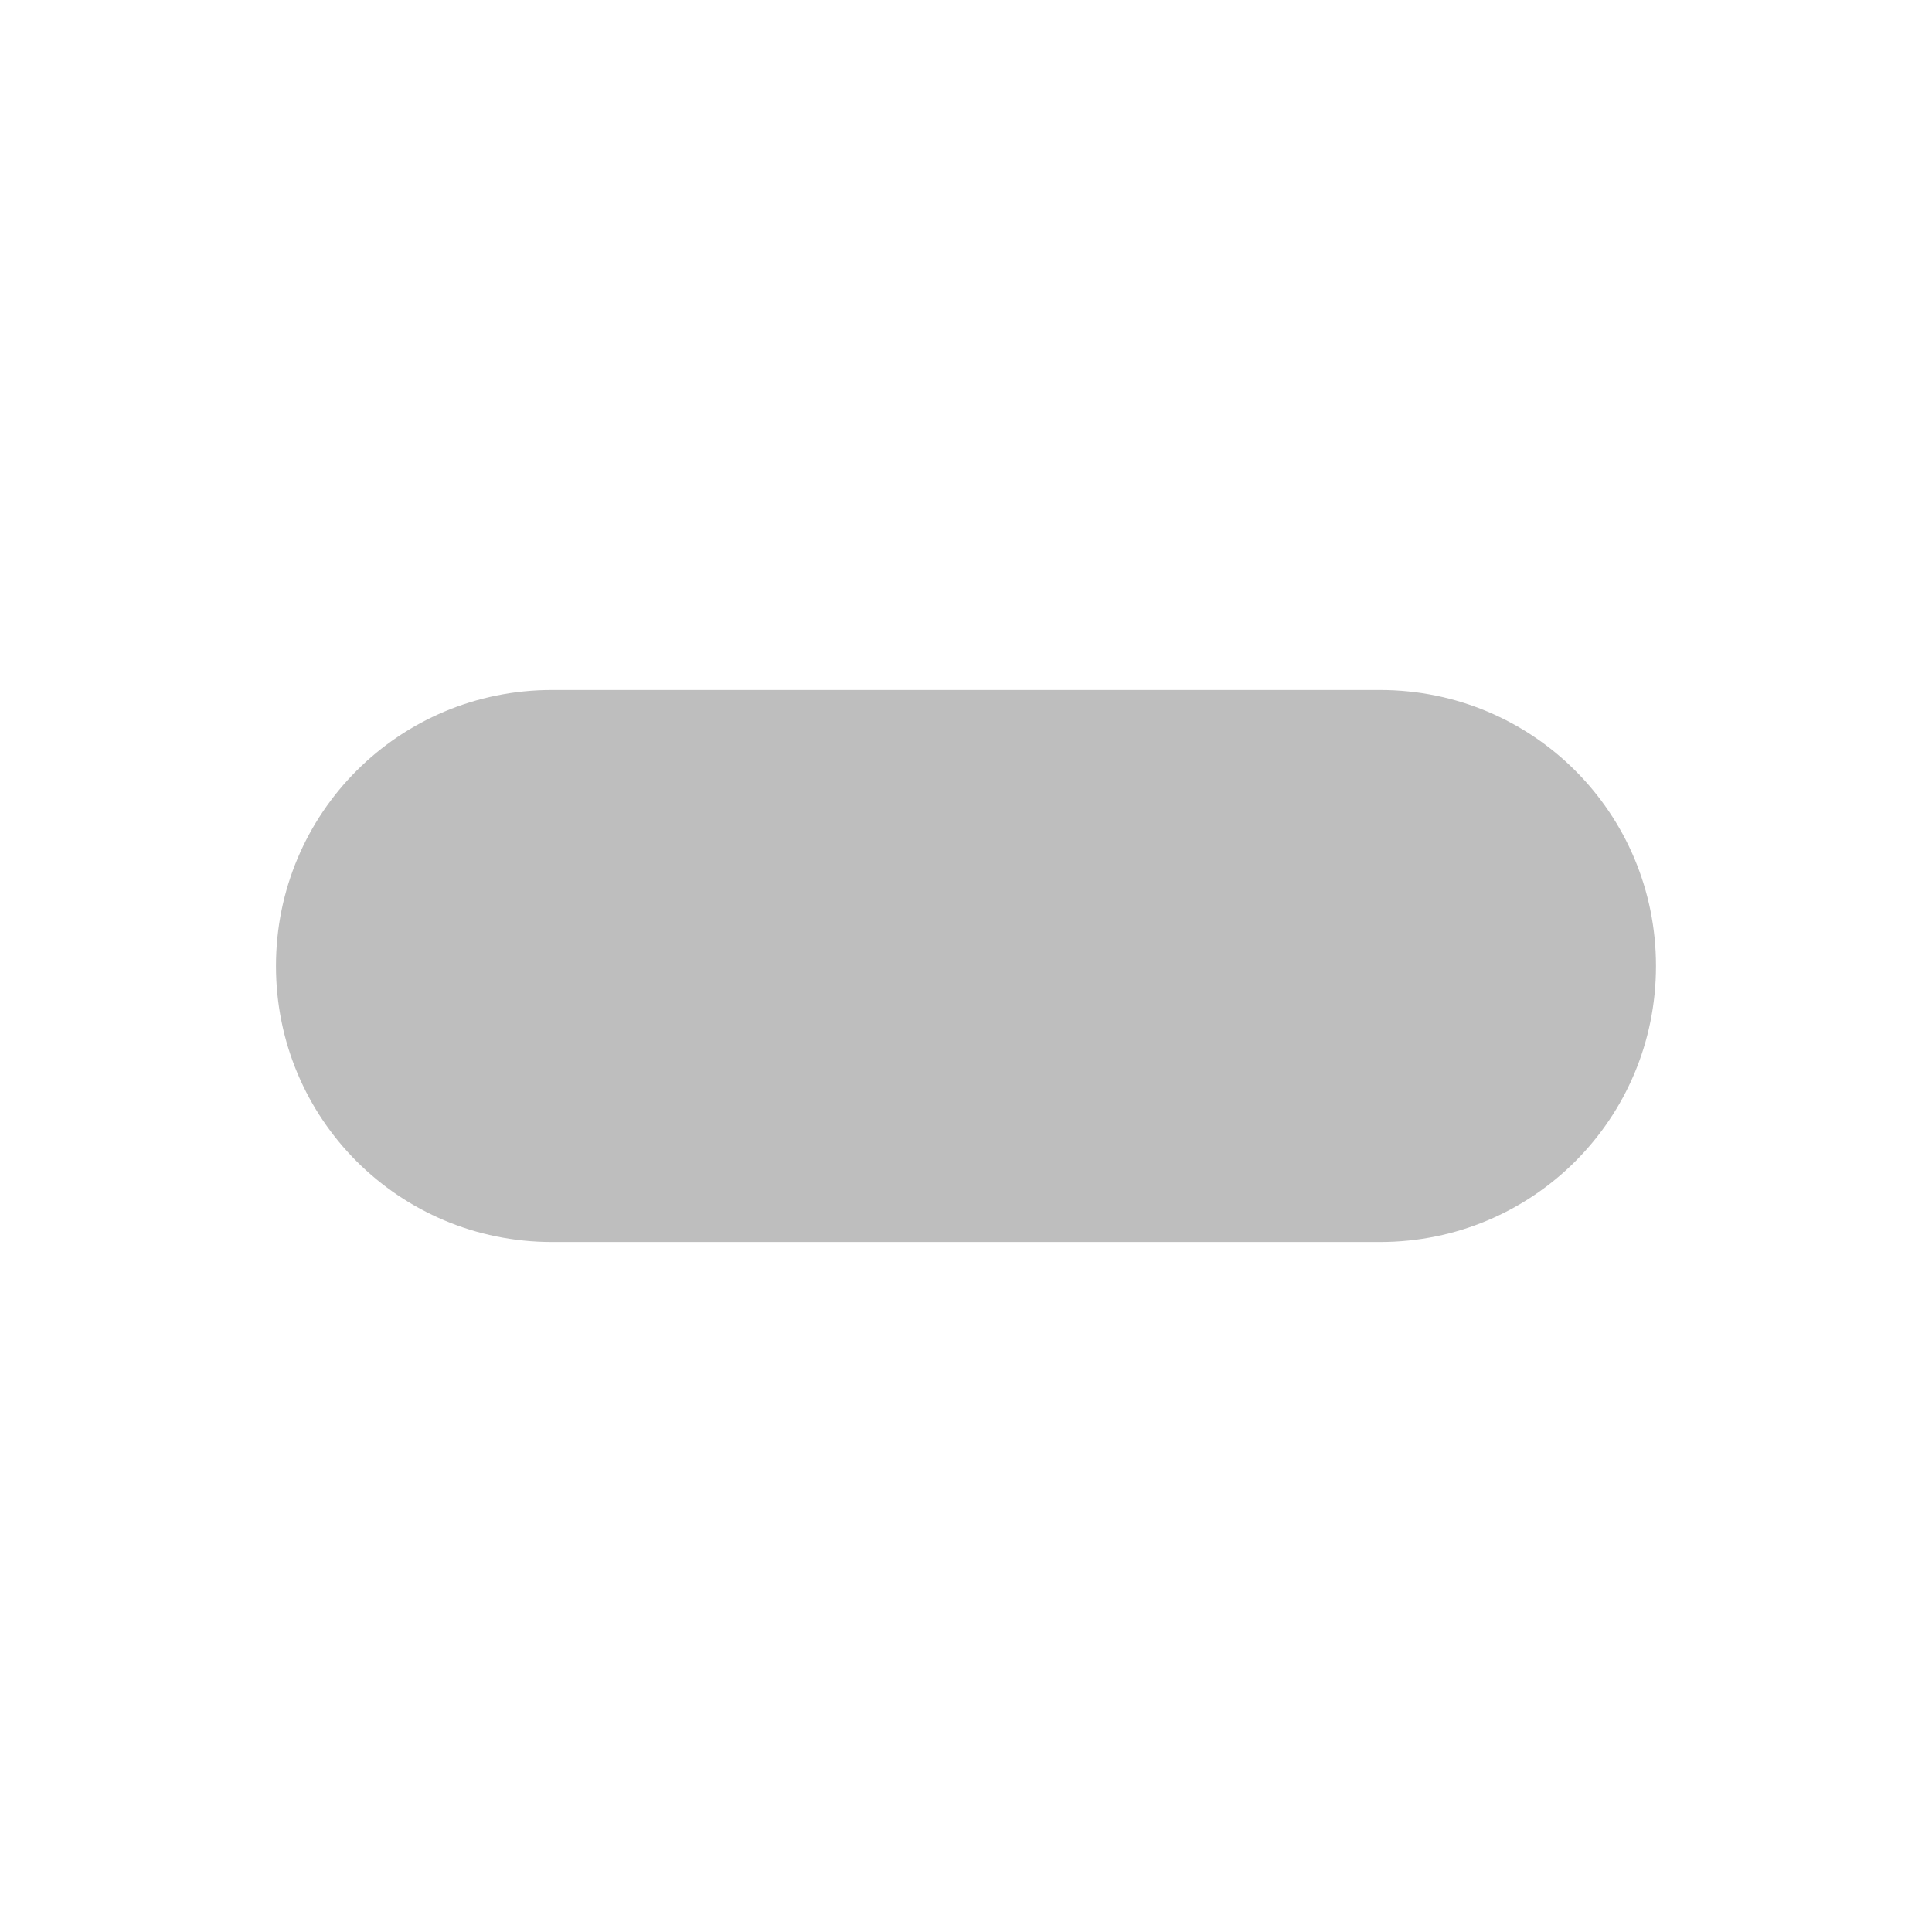
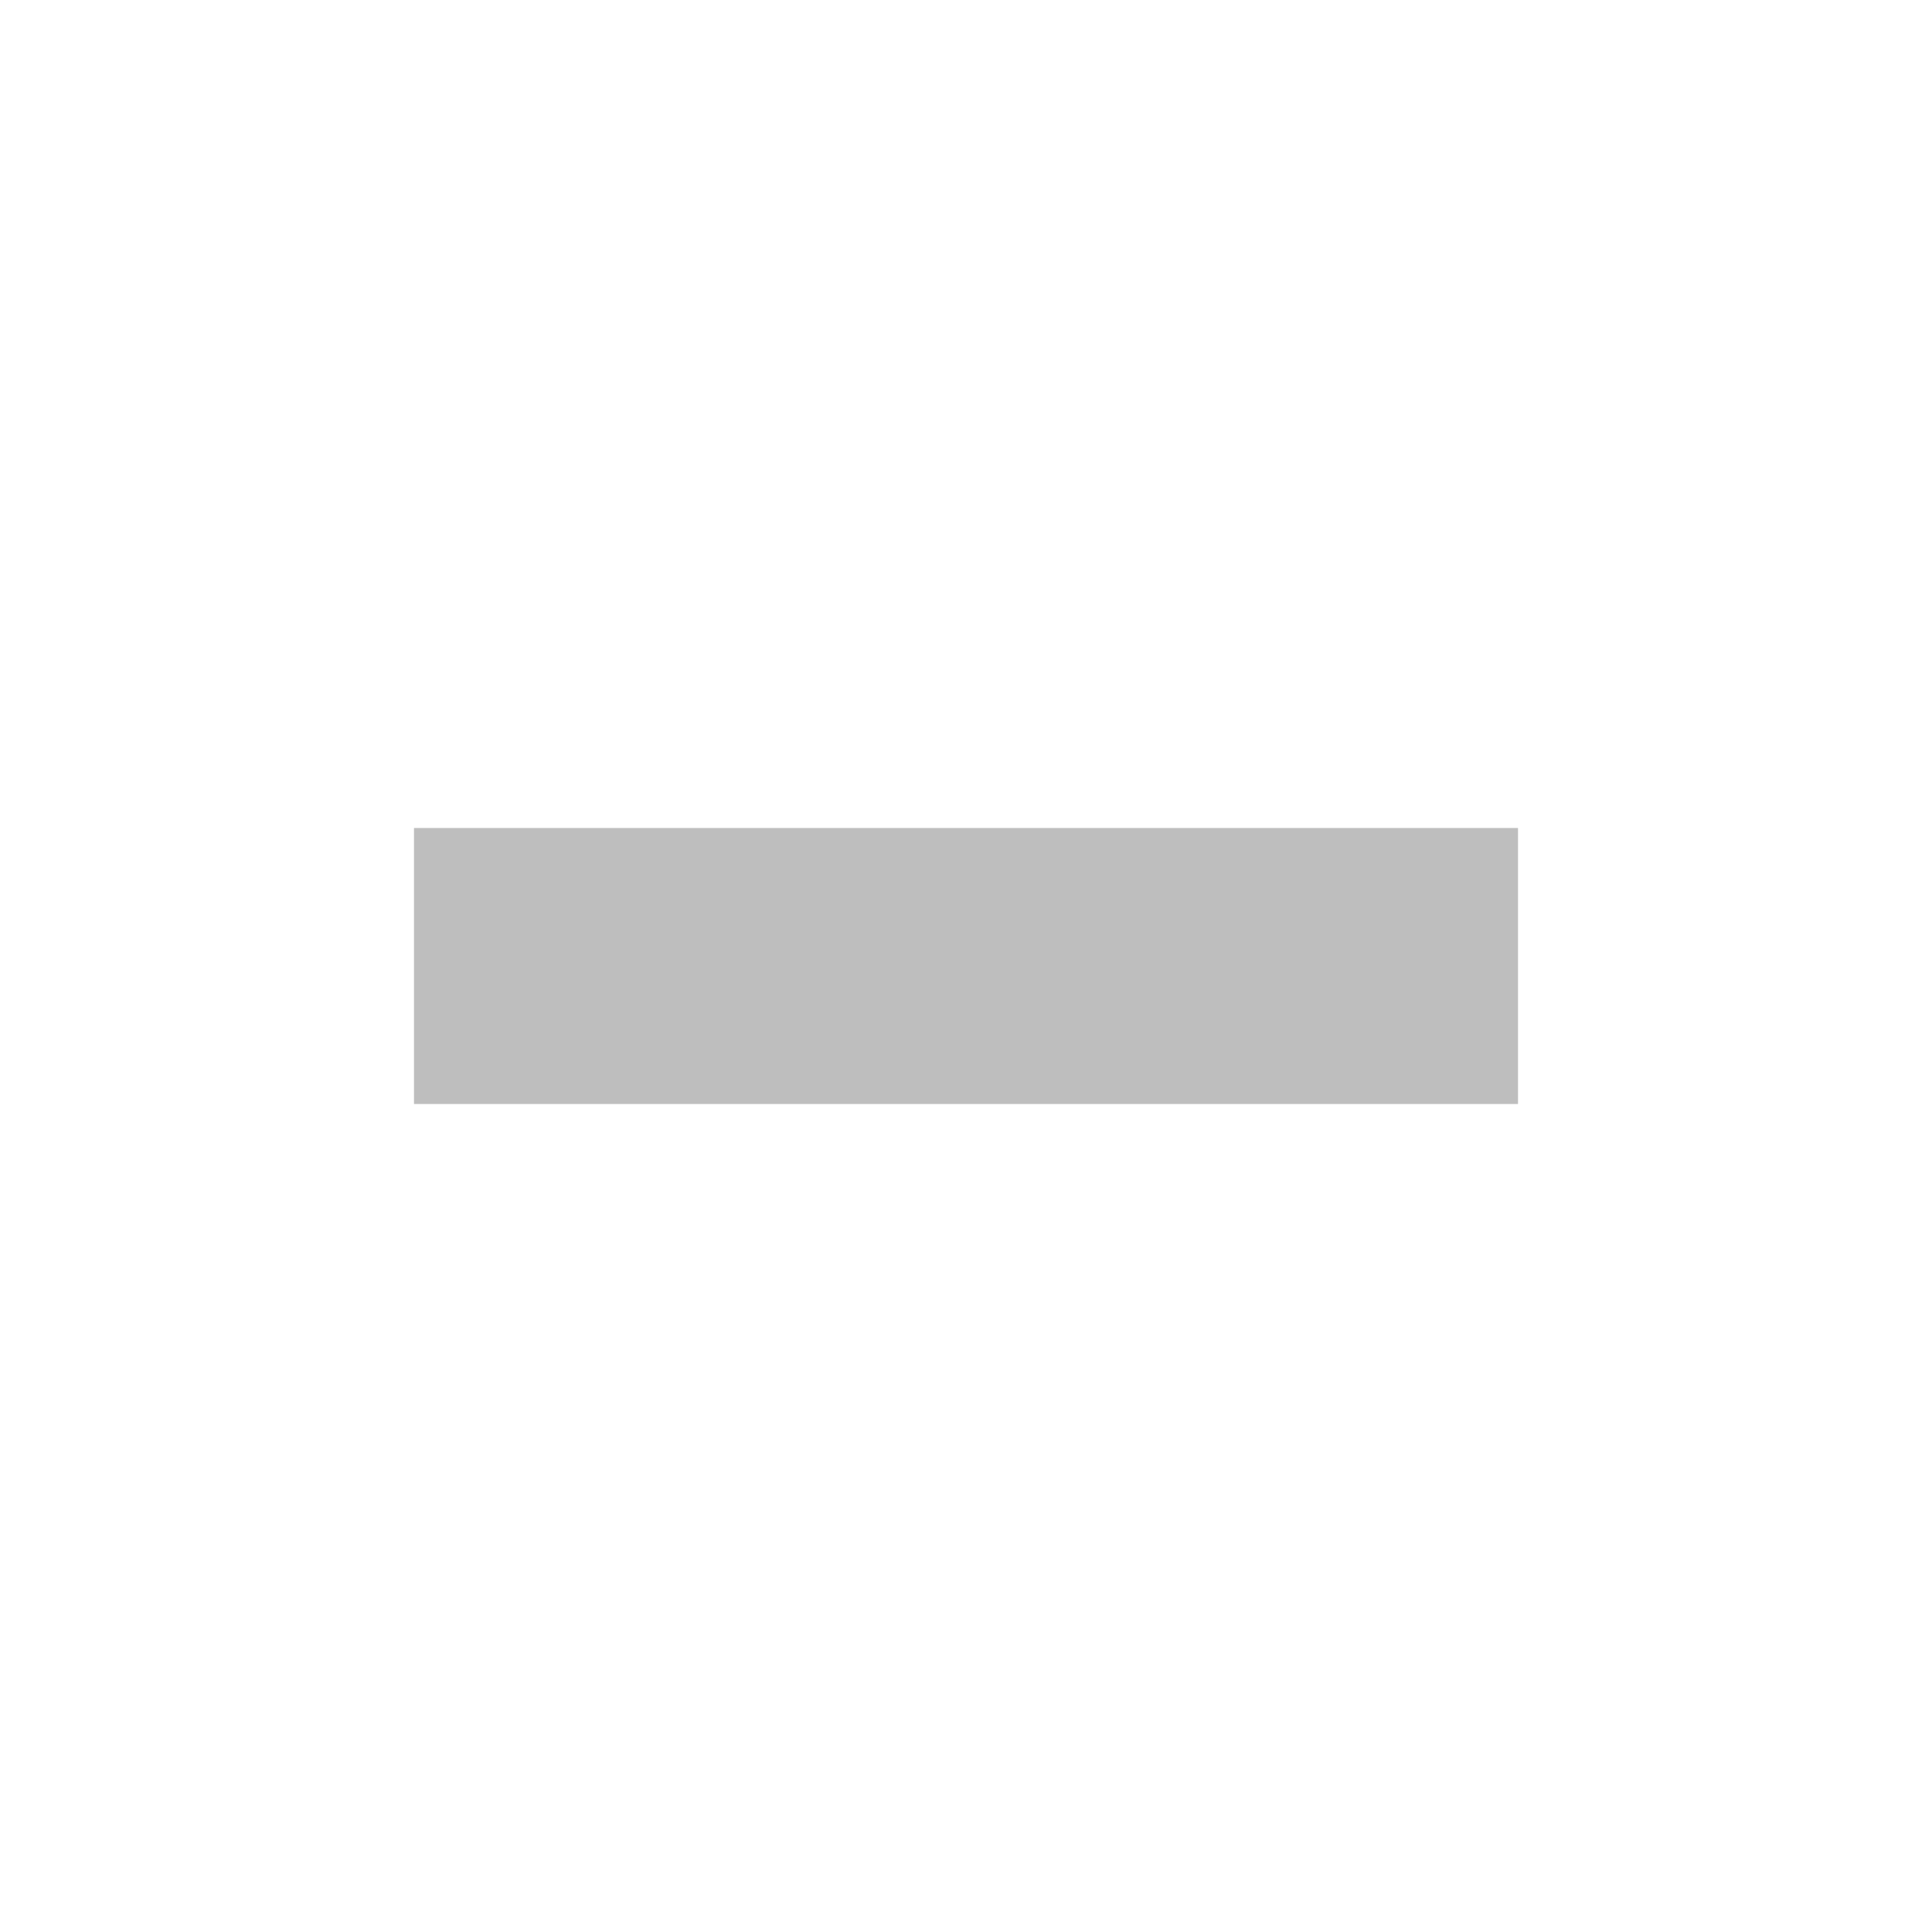
- <svg xmlns="http://www.w3.org/2000/svg" xmlns:ns1="http://www.openswatchbook.org/uri/2009/osb" height="14" id="svg7384" version="1.1" width="14">
-   <defs id="defs7386">
-     <linearGradient gradientTransform="matrix(-2.736579,0.2820293,-0.1890831,-0.9998832,239.5401,-879.4556)" id="linearGradient19282" ns1:paint="solid">
-       <stop id="stop19284" offset="0" style="stop-color:#666666;stop-opacity:1;" />
-     </linearGradient>
-   </defs>
-   <g id="layer9" style="display:inline" transform="translate(-401.0002,-359)">
-     <path style="color:#000000;clip-rule:nonzero;display:inline;overflow:visible;visibility:visible;opacity:1;isolation:auto;mix-blend-mode:normal;color-interpolation:sRGB;color-interpolation-filters:linearRGB;solid-color:#000000;solid-opacity:1;fill:#bebebe;fill-opacity:1;fill-rule:nonzero;stroke:none;stroke-width:4;stroke-linecap:round;stroke-linejoin:miter;stroke-miterlimit:4;stroke-dasharray:none;stroke-dashoffset:0;stroke-opacity:1;marker:none;color-rendering:auto;image-rendering:auto;shape-rendering:auto;text-rendering:auto;enable-background:accumulate" d="m 405,364 6,0 c 1.108,0 2,0.892 2,2 0,1.108 -0.892,2 -2,2 l -6,0 c -1.108,0 -2,-0.892 -2,-2 0,-1.108 0.892,-2 2,-2 z" id="rect3346" />
+ <svg xmlns="http://www.w3.org/2000/svg" height="14" width="14">
+   <g style="display:inline">
+     <path style="fill:#bebebe;fill-opacity:1;stroke-width:1.233" d="M404 365h8v2h-8z" transform="translate(-401 -359)" />
  </g>
-   <g id="layer10" style="display:inline" transform="translate(-401.0002,-359)" />
-   <g id="layer11" transform="translate(-401.0002,-359)" />
-   <g id="layer13" style="display:inline" transform="translate(-401.0002,-359)" />
-   <g id="layer14" transform="translate(-401.0002,-359)" />
-   <g id="layer15" style="display:inline" transform="translate(-401.0002,-359)" />
-   <g id="g71291" style="display:inline" transform="translate(-401.0002,-359)" />
-   <g id="g4953" style="display:inline" transform="translate(-401.0002,-359)" />
-   <g id="layer12" style="display:inline" transform="translate(-401.0002,-359)" />
</svg>
